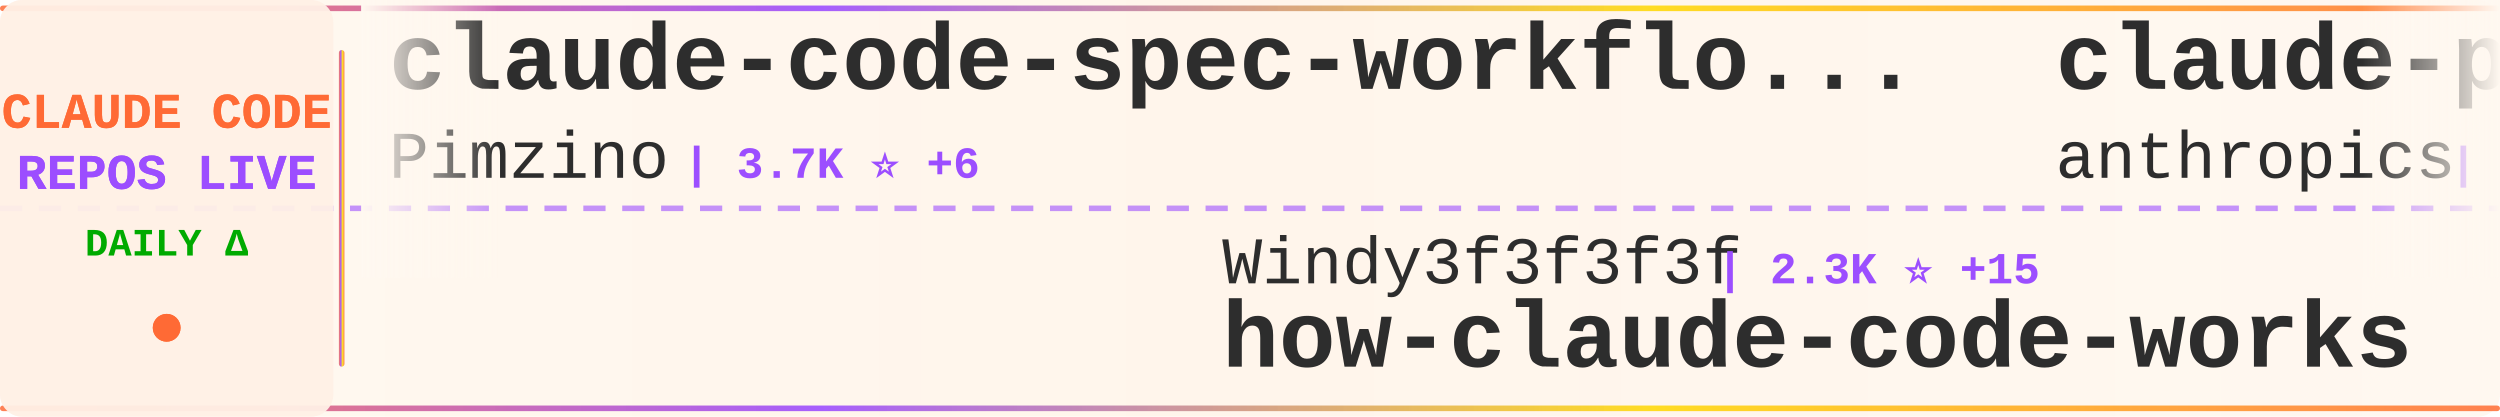
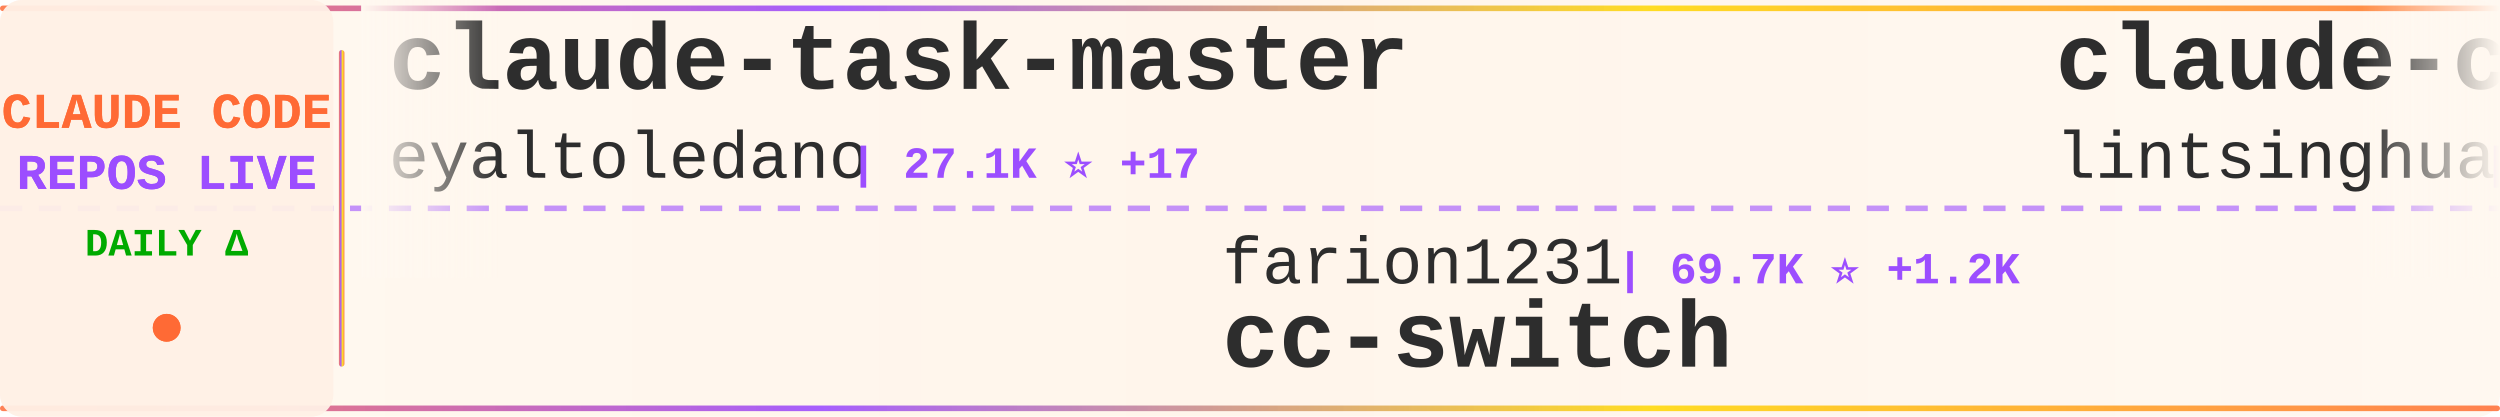
<svg xmlns="http://www.w3.org/2000/svg" width="900" height="150">
  <defs>
    <linearGradient id="tickerBg" x1="0%" y1="0%" x2="100%" y2="0%">
      <stop offset="0%" style="stop-color:#fff8f0;stop-opacity:0.98" />
      <stop offset="50%" style="stop-color:#fff5eb;stop-opacity:1" />
      <stop offset="100%" style="stop-color:#fff8f0;stop-opacity:0.98" />
    </linearGradient>
    <linearGradient id="borderGrad" x1="0%" y1="0%" x2="100%" y2="0%">
      <stop offset="0%" style="stop-color:#FF6B35;stop-opacity:0.85">
        <animate attributeName="stop-opacity" values="0.85;1;0.85" dur="2s" repeatCount="indefinite" />
      </stop>
      <stop offset="33%" style="stop-color:#9C4EFF;stop-opacity:0.9">
        <animate attributeName="stop-opacity" values="0.9;1;0.9" dur="2.2s" repeatCount="indefinite" />
      </stop>
      <stop offset="66%" style="stop-color:#FFD700;stop-opacity:0.85">
        <animate attributeName="stop-opacity" values="0.85;1;0.85" dur="1.8s" repeatCount="indefinite" />
      </stop>
      <stop offset="100%" style="stop-color:#FF6B35;stop-opacity:0.85">
        <animate attributeName="stop-opacity" values="0.85;1;0.85" dur="2s" repeatCount="indefinite" />
      </stop>
    </linearGradient>
    <filter id="textGlow">
      <feGaussianBlur stdDeviation="0.15" result="coloredBlur" />
      <feMerge>
        <feMergeNode in="coloredBlur" />
        <feMergeNode in="SourceGraphic" />
      </feMerge>
    </filter>
    <filter id="metricGlow">
      <feGaussianBlur stdDeviation="0.2" result="coloredBlur" />
      <feMerge>
        <feMergeNode in="coloredBlur" />
        <feMergeNode in="SourceGraphic" />
      </feMerge>
    </filter>
    <linearGradient id="leftFade" x1="0%" y1="0%" x2="100%" y2="0%">
      <stop offset="0%" style="stop-color:#fff8f0;stop-opacity:1" />
      <stop offset="100%" style="stop-color:#fff8f0;stop-opacity:0" />
    </linearGradient>
    <linearGradient id="rightFade" x1="0%" y1="0%" x2="100%" y2="0%">
      <stop offset="0%" style="stop-color:#fff8f0;stop-opacity:0" />
      <stop offset="100%" style="stop-color:#fff8f0;stop-opacity:1" />
    </linearGradient>
  </defs>
  <rect width="900" height="150" fill="url(#tickerBg)" rx="8" />
  <rect x="0" y="2" width="900" height="2" fill="url(#borderGrad)" rx="1" />
  <rect x="0" y="146" width="900" height="2" fill="url(#borderGrad)" rx="1" />
  <line x1="0" y1="75" x2="900" y2="75" stroke="#9C4EFF" stroke-width="2" stroke-dasharray="8 6" opacity="0.6" />
  <rect x="0" y="0" width="120" height="150" fill="#fff0e6" opacity="0.95" rx="8" />
  <text x="60" y="46" font-family="'Courier New', monospace" font-size="18" font-weight="bold" fill="#FF6B35" text-anchor="middle" filter="url(#textGlow)">
    CLAUDE CODE
  </text>
  <text x="60" y="68" font-family="'Courier New', monospace" font-size="18" font-weight="bold" fill="#9C4EFF" text-anchor="middle" filter="url(#textGlow)">
    REPOS LIVE
  </text>
  <text x="60" y="92" font-family="'Courier New', monospace" font-size="14" font-weight="bold" fill="#00aa00" text-anchor="middle">
    DAILY Δ
  </text>
  <circle cx="60" cy="118" r="5" fill="#FF6B35" filter="url(#metricGlow)">
    <animate attributeName="r" values="4;6;4" dur="1.5s" repeatCount="indefinite" />
    <animate attributeName="opacity" values="0.6;1;0.6" dur="1.5s" repeatCount="indefinite" />
  </circle>
  <rect x="122" y="18" width="2" height="114" fill="url(#borderGrad)" rx="1" />
  <clipPath id="tickerClip">
    <rect x="130" y="0" width="770" height="150" />
  </clipPath>
  <g clip-path="url(#tickerClip)">
    <g id="tickerItems">
      <animateTransform attributeName="transform" attributeType="XML" type="translate" from="0 0" to="-3000 0" dur="54s" repeatCount="indefinite" />
      <g transform="translate(0, 0)">
-         <text x="140" y="32" font-family="'Courier New', monospace" font-size="34" font-weight="bold" fill="#2d2d2d">claude-code-spec-workflo...</text>
-         <text x="140" y="64" font-family="'Courier New', monospace" font-size="24" font-weight="normal" fill="#2d2d2d" opacity="1.0">Pimzino</text>
-         <text x="246" y="64" font-family="'Courier New', monospace" font-size="16" font-weight="bold" fill="#9C4EFF"> | 3.7K ⭐ +6</text>
-       </g>
-       <g transform="translate(300, 0)">
-         <text x="140" y="102" font-family="'Courier New', monospace" font-size="24" font-weight="normal" fill="#2d2d2d" opacity="1.0">Windy3f3f3f3f</text>
-         <text x="318" y="102" font-family="'Courier New', monospace" font-size="16" font-weight="bold" fill="#9C4EFF"> | 2.3K ⭐ +15</text>
-         <text x="140" y="132" font-family="'Courier New', monospace" font-size="34" font-weight="bold" fill="#2d2d2d">how-claude-code-works</text>
-       </g>
-       <g transform="translate(600, 0)">
-         <text x="140" y="32" font-family="'Courier New', monospace" font-size="34" font-weight="bold" fill="#2d2d2d">claude-plugins-official</text>
-         <text x="140" y="64" font-family="'Courier New', monospace" font-size="24" font-weight="normal" fill="#2d2d2d" opacity="1.0">anthropics</text>
-         <text x="282" y="64" font-family="'Courier New', monospace" font-size="16" font-weight="bold" fill="#9C4EFF"> | 19.3K ⭐ +90</text>
-       </g>
-       <g transform="translate(900, 0)">
-         <text x="140" y="102" font-family="'Courier New', monospace" font-size="24" font-weight="normal" fill="#2d2d2d" opacity="1.0">fazxes</text>
-         <text x="234" y="102" font-family="'Courier New', monospace" font-size="16" font-weight="bold" fill="#9C4EFF"> | 215 ⭐</text>
-         <text x="140" y="132" font-family="'Courier New', monospace" font-size="34" font-weight="bold" fill="#2d2d2d">Claude-code</text>
-       </g>
-       <g transform="translate(1200, 0)">
        <text x="140" y="32" font-family="'Courier New', monospace" font-size="34" font-weight="bold" fill="#2d2d2d">claude-task-master</text>
        <text x="140" y="64" font-family="'Courier New', monospace" font-size="24" font-weight="normal" fill="#2d2d2d" opacity="1.0">eyaltoledano</text>
        <text x="306" y="64" font-family="'Courier New', monospace" font-size="16" font-weight="bold" fill="#9C4EFF"> | 27.1K ⭐ +17</text>
      </g>
+       <g transform="translate(300, 0)">
+         <text x="140" y="102" font-family="'Courier New', monospace" font-size="24" font-weight="normal" fill="#2d2d2d" opacity="1.0">farion1231</text>
+         <text x="282" y="102" font-family="'Courier New', monospace" font-size="16" font-weight="bold" fill="#9C4EFF"> | 69.7K ⭐ +1.2K</text>
+         <text x="140" y="132" font-family="'Courier New', monospace" font-size="34" font-weight="bold" fill="#2d2d2d">cc-switch</text>
+       </g>
+       <g transform="translate(600, 0)">
+         <text x="140" y="32" font-family="'Courier New', monospace" font-size="34" font-weight="bold" fill="#2d2d2d">claude-code-book</text>
+         <text x="140" y="64" font-family="'Courier New', monospace" font-size="24" font-weight="normal" fill="#2d2d2d" opacity="1.0">lintsinghua</text>
+         <text x="294" y="64" font-family="'Courier New', monospace" font-size="16" font-weight="bold" fill="#9C4EFF"> | 3.2K ⭐ +20</text>
+       </g>
+       <g transform="translate(900, 0)">
+         <text x="140" y="102" font-family="'Courier New', monospace" font-size="24" font-weight="normal" fill="#2d2d2d" opacity="1.0">fuergaosi233</text>
+         <text x="306" y="102" font-family="'Courier New', monospace" font-size="16" font-weight="bold" fill="#9C4EFF"> | 2.6K ⭐ +2</text>
+         <text x="140" y="132" font-family="'Courier New', monospace" font-size="34" font-weight="bold" fill="#2d2d2d">claude-code-proxy</text>
+       </g>
+       <g transform="translate(1200, 0)">
+         <text x="140" y="32" font-family="'Courier New', monospace" font-size="34" font-weight="bold" fill="#2d2d2d">claude-code-sub-agents</text>
+         <text x="140" y="64" font-family="'Courier New', monospace" font-size="24" font-weight="normal" fill="#2d2d2d" opacity="1.0">lst97</text>
+         <text x="222" y="64" font-family="'Courier New', monospace" font-size="16" font-weight="bold" fill="#9C4EFF"> | 1.6K ⭐</text>
+       </g>
      <g transform="translate(1500, 0)">
-         <text x="140" y="102" font-family="'Courier New', monospace" font-size="24" font-weight="normal" fill="#2d2d2d" opacity="1.0">ding113</text>
-         <text x="246" y="102" font-family="'Courier New', monospace" font-size="16" font-weight="bold" fill="#9C4EFF"> | 2.8K ⭐ +10</text>
-         <text x="140" y="132" font-family="'Courier New', monospace" font-size="34" font-weight="bold" fill="#2d2d2d">claude-code-hub</text>
+         <text x="140" y="102" font-family="'Courier New', monospace" font-size="24" font-weight="normal" fill="#2d2d2d" opacity="1.0">Cranot</text>
+         <text x="234" y="102" font-family="'Courier New', monospace" font-size="16" font-weight="bold" fill="#9C4EFF"> | 2.7K ⭐ +4</text>
+         <text x="140" y="132" font-family="'Courier New', monospace" font-size="34" font-weight="bold" fill="#2d2d2d">claude-code-guide</text>
      </g>
      <g transform="translate(1800, 0)">
-         <text x="140" y="32" font-family="'Courier New', monospace" font-size="34" font-weight="bold" fill="#2d2d2d">claude-code-tudou</text>
-         <text x="140" y="64" font-family="'Courier New', monospace" font-size="24" font-weight="normal" fill="#2d2d2d" opacity="1.0">AICoderTudou</text>
-         <text x="306" y="64" font-family="'Courier New', monospace" font-size="16" font-weight="bold" fill="#9C4EFF"> | 500 ⭐ +1</text>
+         <text x="140" y="32" font-family="'Courier New', monospace" font-size="34" font-weight="bold" fill="#2d2d2d">free-claude-code</text>
+         <text x="140" y="64" font-family="'Courier New', monospace" font-size="24" font-weight="normal" fill="#2d2d2d" opacity="1.0">Alishahryar1</text>
+         <text x="306" y="64" font-family="'Courier New', monospace" font-size="16" font-weight="bold" fill="#9C4EFF"> | 24.3K ⭐ +271</text>
      </g>
      <g transform="translate(2100, 0)">
-         <text x="140" y="102" font-family="'Courier New', monospace" font-size="24" font-weight="normal" fill="#2d2d2d" opacity="1.0">Cranot</text>
-         <text x="234" y="102" font-family="'Courier New', monospace" font-size="16" font-weight="bold" fill="#9C4EFF"> | 2.7K ⭐ +3</text>
-         <text x="140" y="132" font-family="'Courier New', monospace" font-size="34" font-weight="bold" fill="#2d2d2d">claude-code-guide</text>
+         <text x="140" y="102" font-family="'Courier New', monospace" font-size="24" font-weight="normal" fill="#2d2d2d" opacity="1.0">wanshuiyin</text>
+         <text x="282" y="102" font-family="'Courier New', monospace" font-size="16" font-weight="bold" fill="#9C4EFF"> | 9.2K ⭐ +219</text>
+         <text x="140" y="132" font-family="'Courier New', monospace" font-size="34" font-weight="bold" fill="#2d2d2d">Auto-claude-code-researc...</text>
      </g>
      <g transform="translate(2400, 0)">
-         <text x="140" y="32" font-family="'Courier New', monospace" font-size="34" font-weight="bold" fill="#2d2d2d">everything-claude-code</text>
-         <text x="140" y="64" font-family="'Courier New', monospace" font-size="24" font-weight="normal" fill="#2d2d2d" opacity="1.0">affaan-m</text>
-         <text x="258" y="64" font-family="'Courier New', monospace" font-size="16" font-weight="bold" fill="#9C4EFF"> | 181.2K ⭐ +932</text>
+         <text x="140" y="32" font-family="'Courier New', monospace" font-size="34" font-weight="bold" fill="#2d2d2d">claude-code-pm-course</text>
+         <text x="140" y="64" font-family="'Courier New', monospace" font-size="24" font-weight="normal" fill="#2d2d2d" opacity="1.0">carlvellotti</text>
+         <text x="306" y="64" font-family="'Courier New', monospace" font-size="16" font-weight="bold" fill="#9C4EFF"> | 2.0K ⭐ +4</text>
      </g>
      <g transform="translate(2700, 0)">
-         <text x="140" y="102" font-family="'Courier New', monospace" font-size="24" font-weight="normal" fill="#2d2d2d" opacity="1.0">lst97</text>
-         <text x="222" y="102" font-family="'Courier New', monospace" font-size="16" font-weight="bold" fill="#9C4EFF"> | 1.6K ⭐</text>
-         <text x="140" y="132" font-family="'Courier New', monospace" font-size="34" font-weight="bold" fill="#2d2d2d">claude-code-sub-agents</text>
+         <text x="140" y="102" font-family="'Courier New', monospace" font-size="24" font-weight="normal" fill="#2d2d2d" opacity="1.0">sugyan</text>
+         <text x="234" y="102" font-family="'Courier New', monospace" font-size="16" font-weight="bold" fill="#9C4EFF"> | 1.1K ⭐ +3</text>
+         <text x="140" y="132" font-family="'Courier New', monospace" font-size="34" font-weight="bold" fill="#2d2d2d">claude-code-webui</text>
      </g>
      <g transform="translate(3000, 0)">
-         <text x="140" y="32" font-family="'Courier New', monospace" font-size="34" font-weight="bold" fill="#2d2d2d">claude-code-spec-workflo...</text>
-         <text x="140" y="64" font-family="'Courier New', monospace" font-size="24" font-weight="normal" fill="#2d2d2d" opacity="1.0">Pimzino</text>
-         <text x="246" y="64" font-family="'Courier New', monospace" font-size="16" font-weight="bold" fill="#9C4EFF"> | 3.7K ⭐ +6</text>
+         <text x="140" y="32" font-family="'Courier New', monospace" font-size="34" font-weight="bold" fill="#2d2d2d">claude-task-master</text>
+         <text x="140" y="64" font-family="'Courier New', monospace" font-size="24" font-weight="normal" fill="#2d2d2d" opacity="1.0">eyaltoledano</text>
+         <text x="306" y="64" font-family="'Courier New', monospace" font-size="16" font-weight="bold" fill="#9C4EFF"> | 27.1K ⭐ +17</text>
      </g>
      <g transform="translate(3300, 0)">
-         <text x="140" y="102" font-family="'Courier New', monospace" font-size="24" font-weight="normal" fill="#2d2d2d" opacity="1.0">Windy3f3f3f3f</text>
-         <text x="318" y="102" font-family="'Courier New', monospace" font-size="16" font-weight="bold" fill="#9C4EFF"> | 2.3K ⭐ +15</text>
-         <text x="140" y="132" font-family="'Courier New', monospace" font-size="34" font-weight="bold" fill="#2d2d2d">how-claude-code-works</text>
+         <text x="140" y="102" font-family="'Courier New', monospace" font-size="24" font-weight="normal" fill="#2d2d2d" opacity="1.0">farion1231</text>
+         <text x="282" y="102" font-family="'Courier New', monospace" font-size="16" font-weight="bold" fill="#9C4EFF"> | 69.7K ⭐ +1.2K</text>
+         <text x="140" y="132" font-family="'Courier New', monospace" font-size="34" font-weight="bold" fill="#2d2d2d">cc-switch</text>
      </g>
      <g transform="translate(3600, 0)">
-         <text x="140" y="32" font-family="'Courier New', monospace" font-size="34" font-weight="bold" fill="#2d2d2d">claude-plugins-official</text>
-         <text x="140" y="64" font-family="'Courier New', monospace" font-size="24" font-weight="normal" fill="#2d2d2d" opacity="1.0">anthropics</text>
-         <text x="282" y="64" font-family="'Courier New', monospace" font-size="16" font-weight="bold" fill="#9C4EFF"> | 19.3K ⭐ +90</text>
+         <text x="140" y="32" font-family="'Courier New', monospace" font-size="34" font-weight="bold" fill="#2d2d2d">claude-code-book</text>
+         <text x="140" y="64" font-family="'Courier New', monospace" font-size="24" font-weight="normal" fill="#2d2d2d" opacity="1.0">lintsinghua</text>
+         <text x="294" y="64" font-family="'Courier New', monospace" font-size="16" font-weight="bold" fill="#9C4EFF"> | 3.2K ⭐ +20</text>
      </g>
      <g transform="translate(3900, 0)">
-         <text x="140" y="102" font-family="'Courier New', monospace" font-size="24" font-weight="normal" fill="#2d2d2d" opacity="1.0">fazxes</text>
-         <text x="234" y="102" font-family="'Courier New', monospace" font-size="16" font-weight="bold" fill="#9C4EFF"> | 215 ⭐</text>
-         <text x="140" y="132" font-family="'Courier New', monospace" font-size="34" font-weight="bold" fill="#2d2d2d">Claude-code</text>
+         <text x="140" y="102" font-family="'Courier New', monospace" font-size="24" font-weight="normal" fill="#2d2d2d" opacity="1.0">fuergaosi233</text>
+         <text x="306" y="102" font-family="'Courier New', monospace" font-size="16" font-weight="bold" fill="#9C4EFF"> | 2.6K ⭐ +2</text>
+         <text x="140" y="132" font-family="'Courier New', monospace" font-size="34" font-weight="bold" fill="#2d2d2d">claude-code-proxy</text>
      </g>
    </g>
  </g>
  <rect x="130" y="0" width="50" height="100" fill="url(#leftFade)" />
  <rect x="850" y="0" width="50" height="100" fill="url(#rightFade)" />
</svg>
